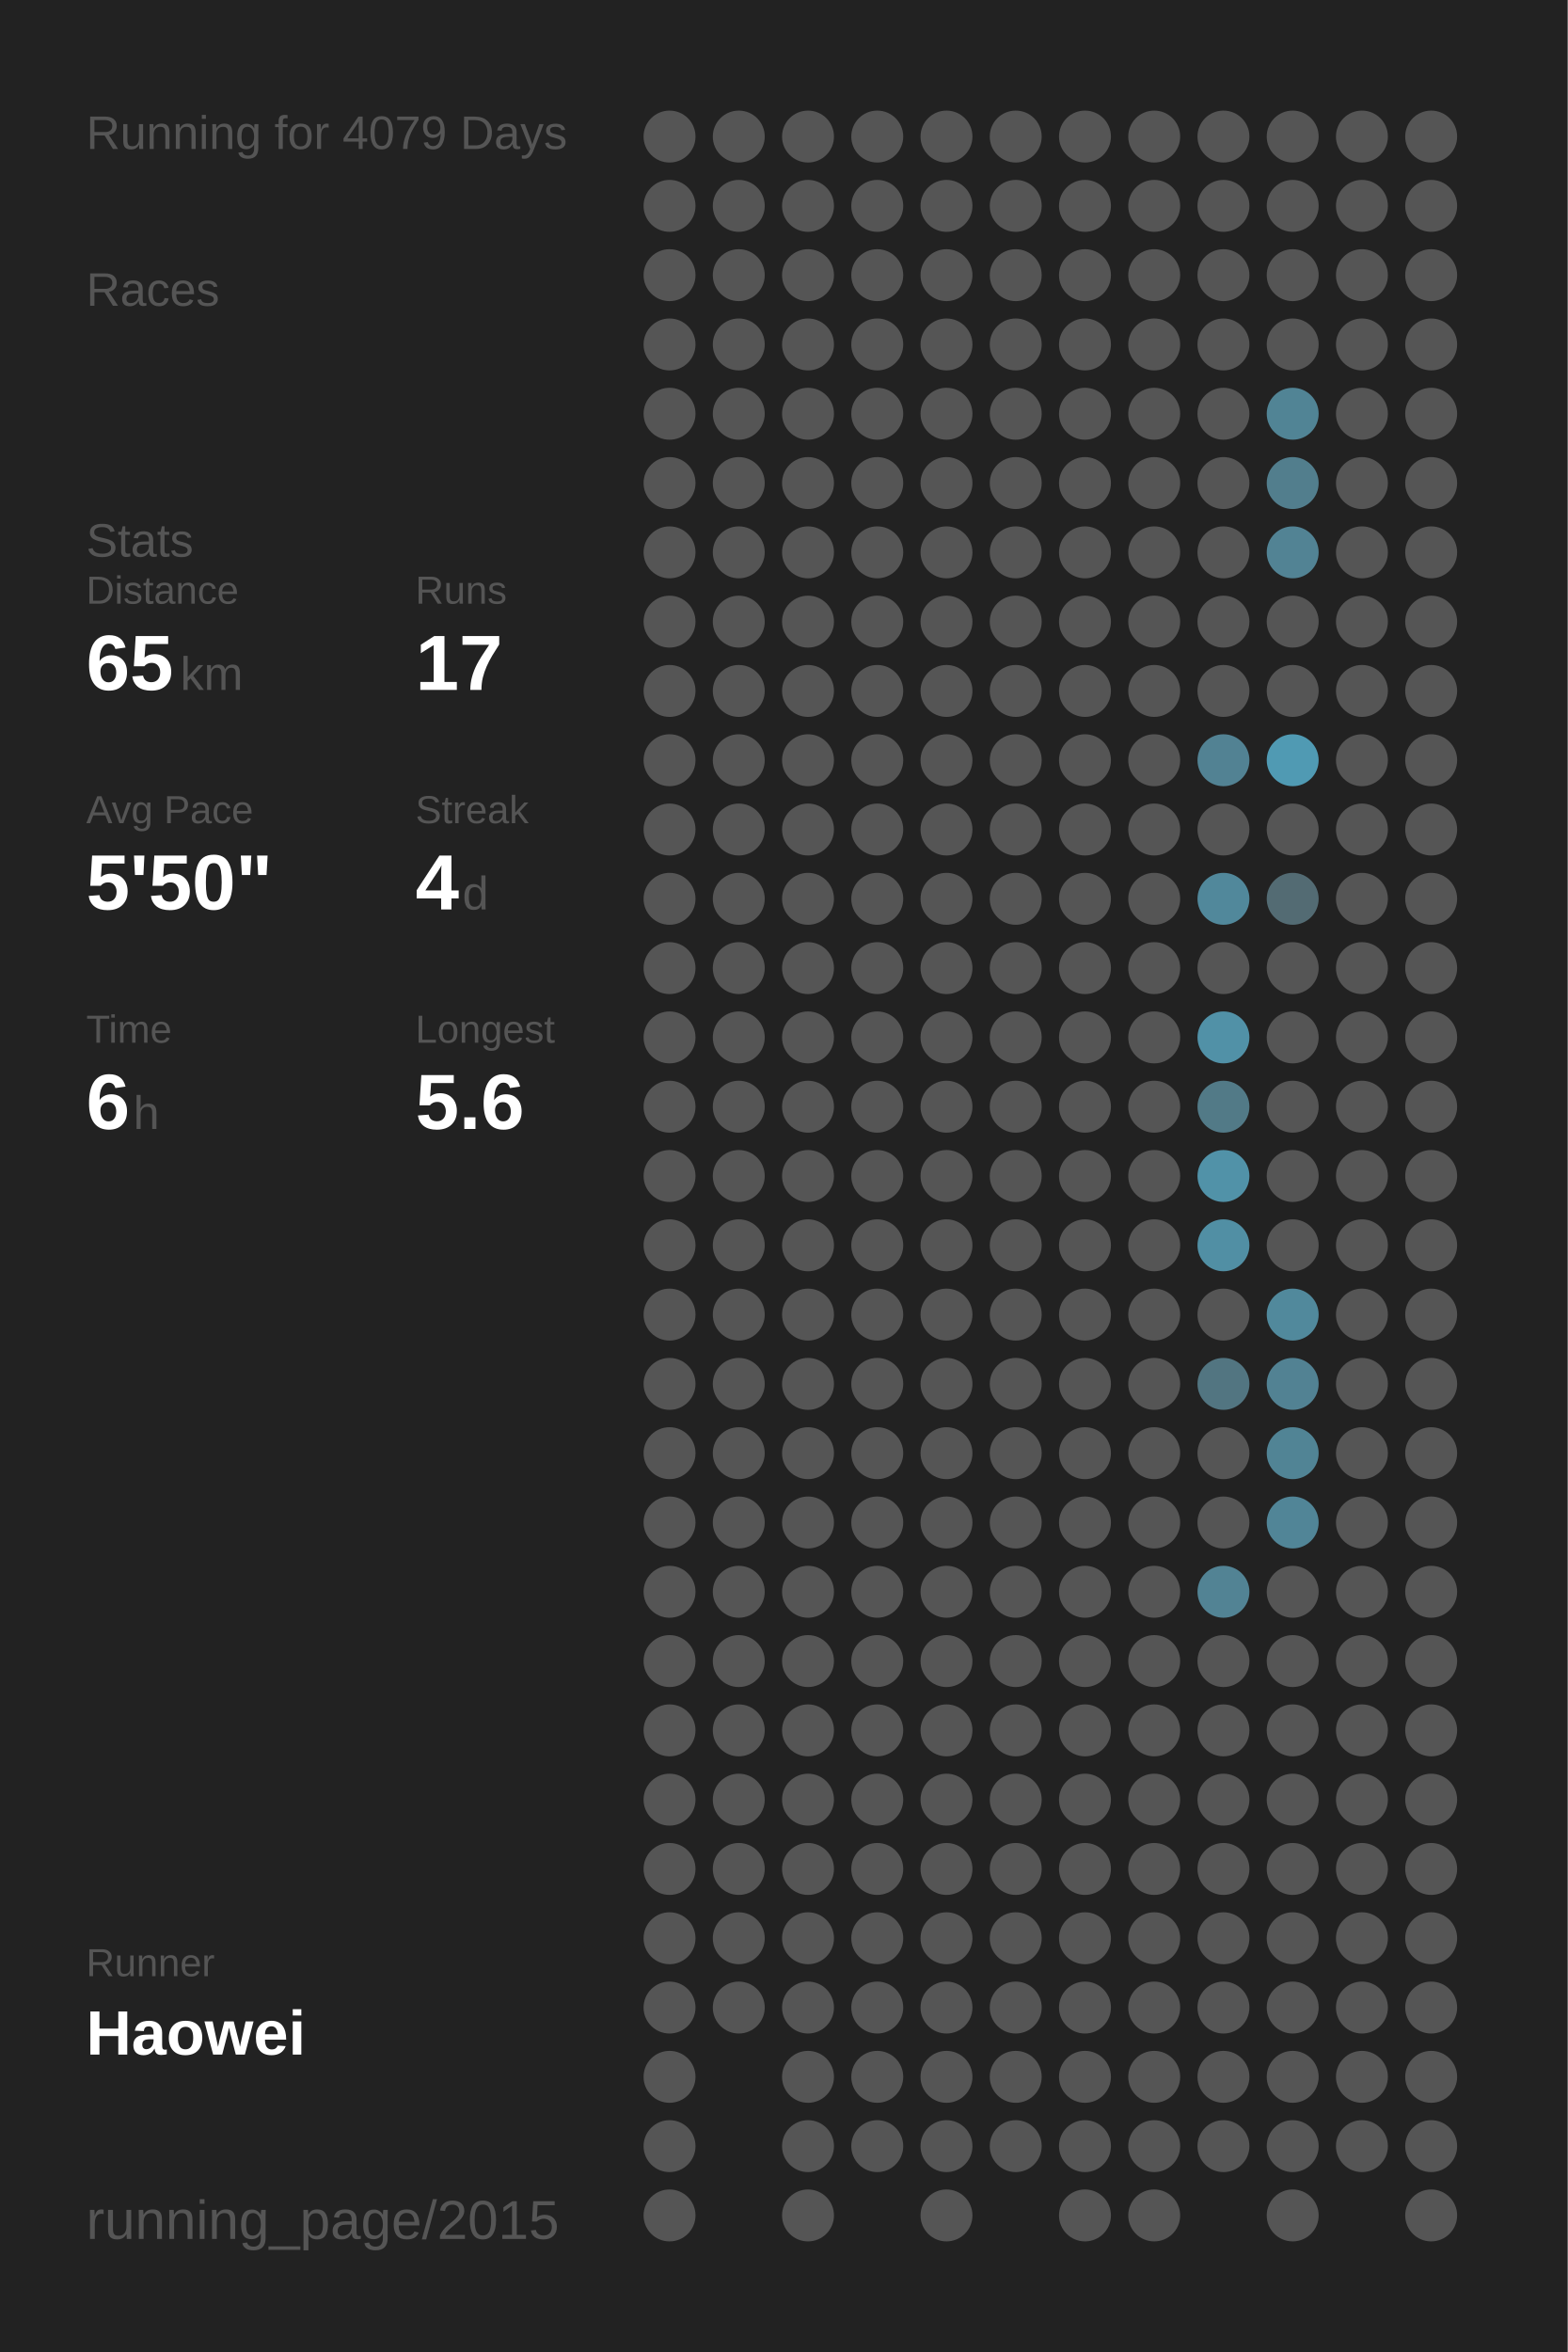
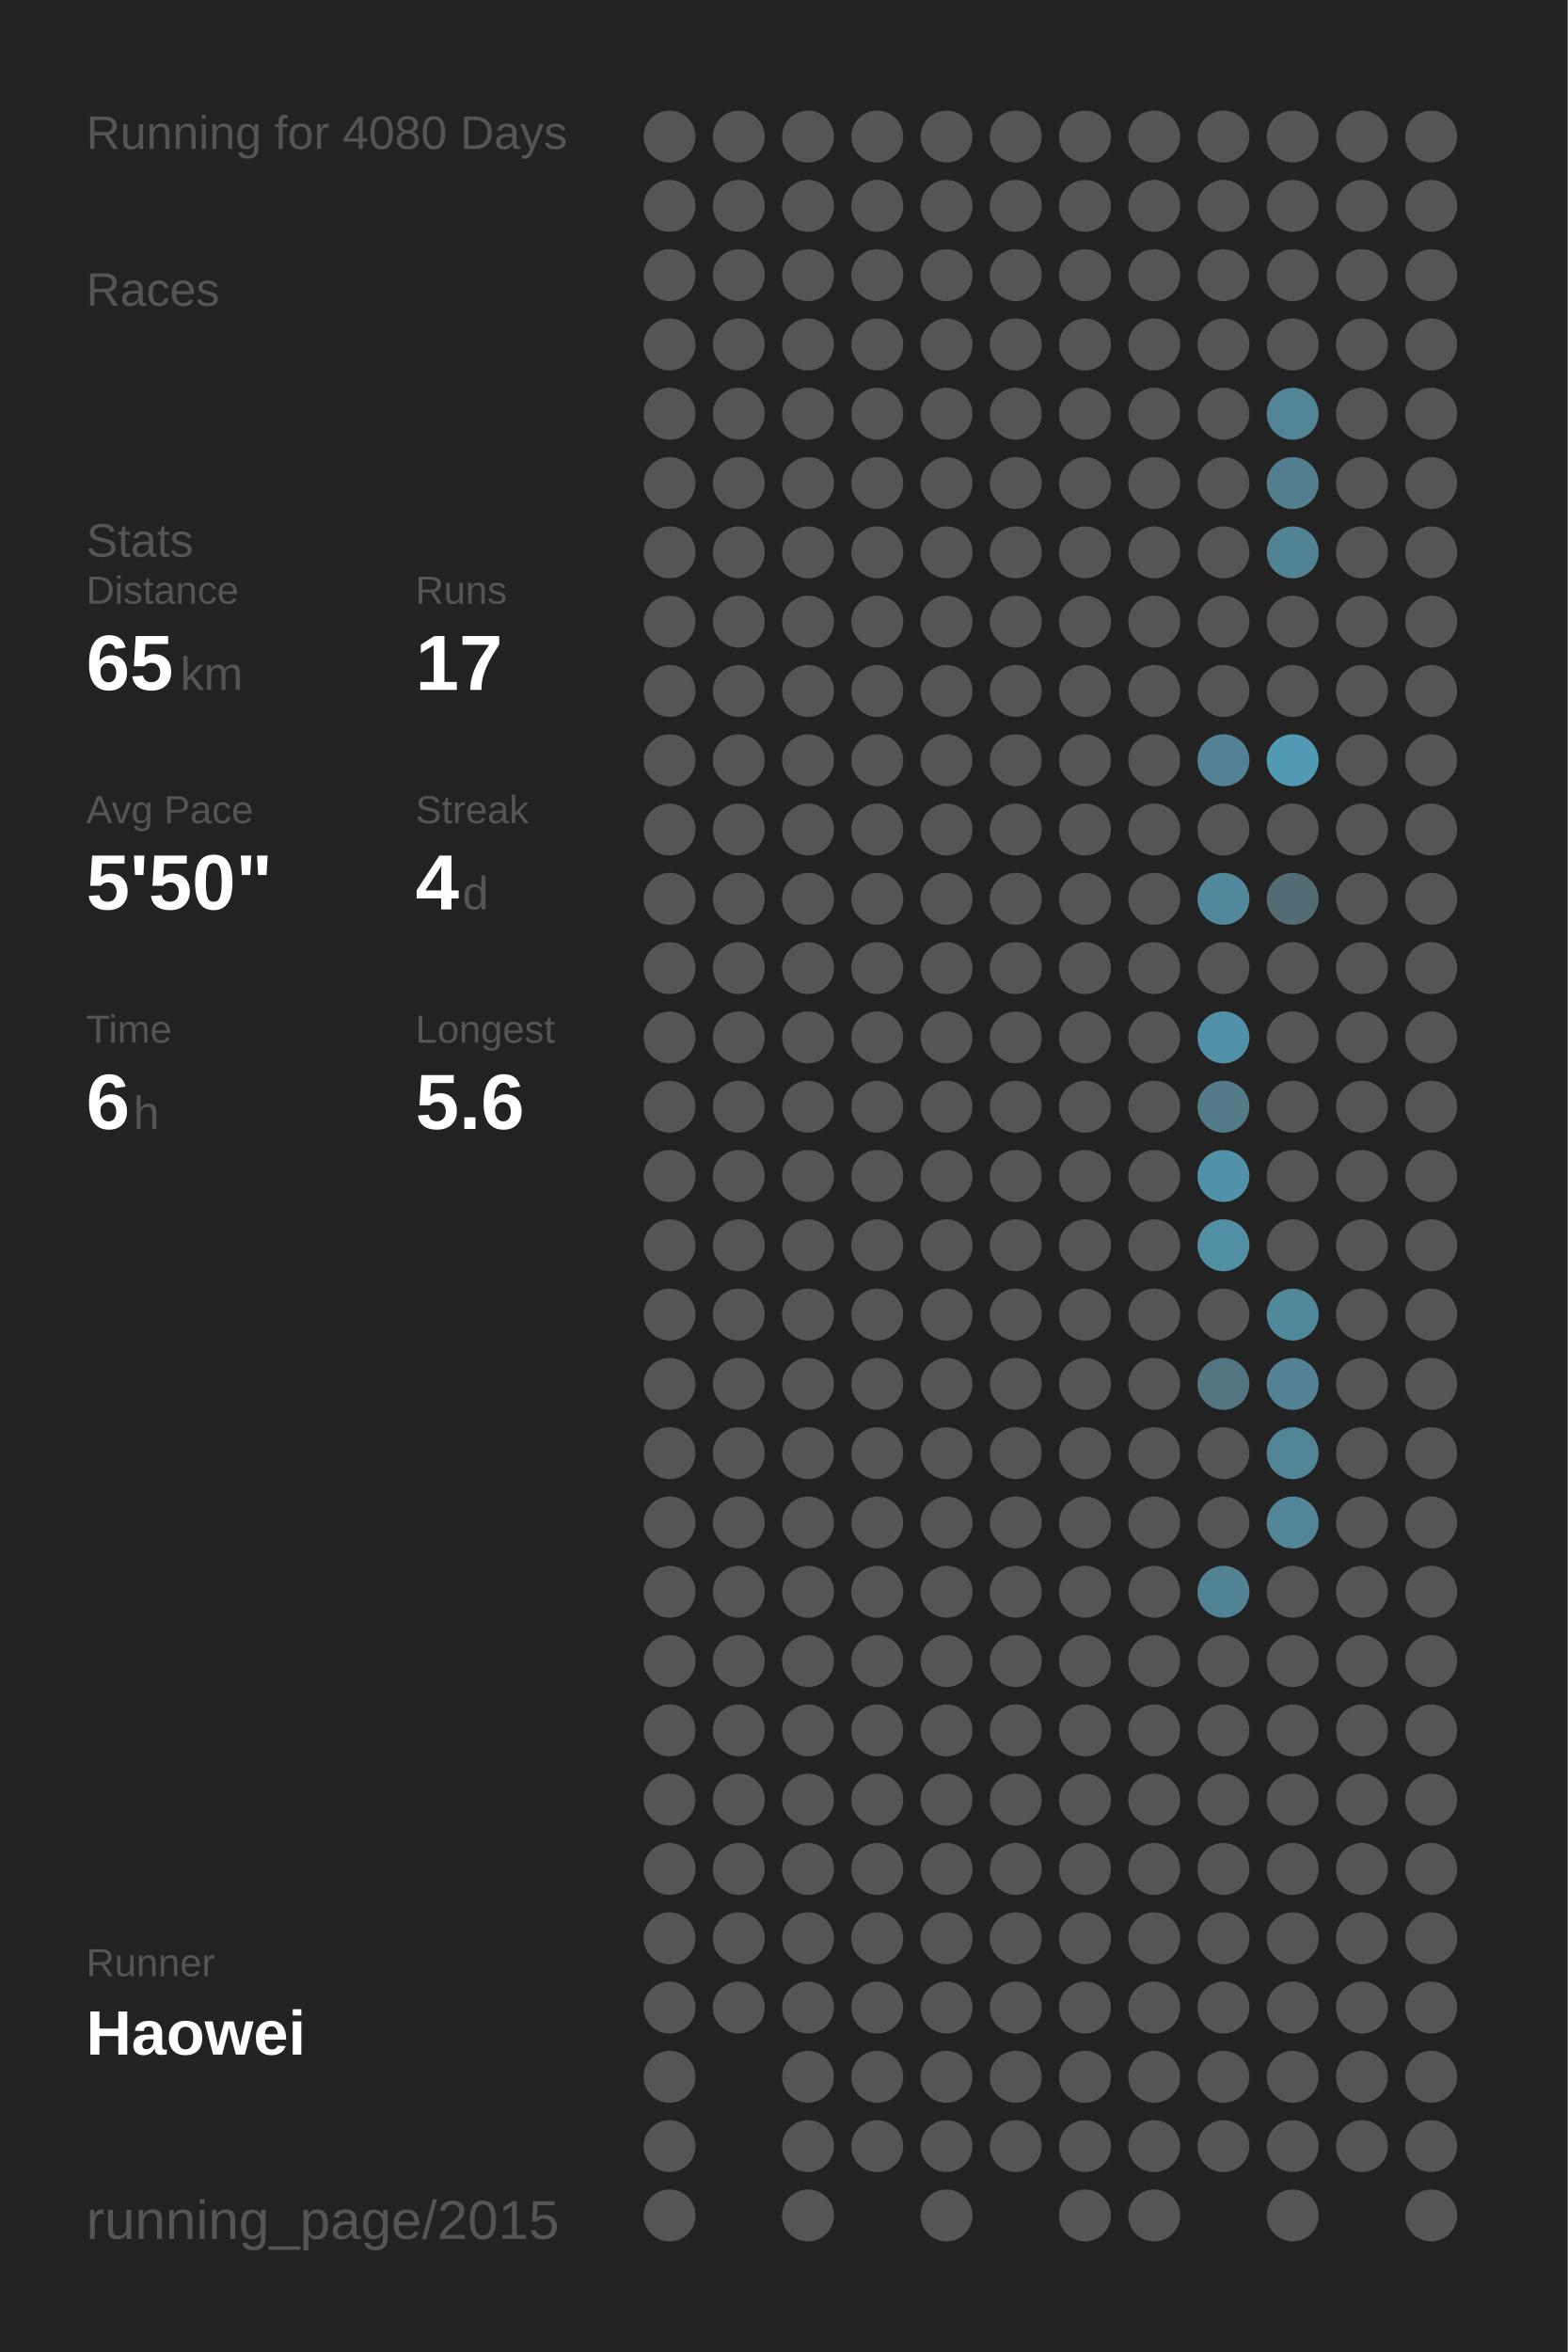
<svg xmlns="http://www.w3.org/2000/svg" baseProfile="full" height="300mm" version="1.1" viewBox="0,0,200,300" width="200mm">
  <defs />
  <rect fill="#222222" height="300" width="200" x="0" y="0" />
-   <text fill="#555555" style="font-size:6px; font-family:Arial;" x="11" y="19">Running for 4079 Days</text>
+   <text fill="#555555" style="font-size:6px; font-family:Arial;" x="11" y="19">Running for 4080 Days</text>
  <text fill="#555555" style="font-size:6px; font-family:Arial;" x="11" y="39">Races</text>
  <text fill="#555555" style="font-size:6px; font-family:Arial;" x="11" y="71">Stats</text>
  <text fill="#555555" style="font-size:5px; font-family:Arial;" x="11" y="77">Distance</text>
  <text fill="#FFFFFF" style="font-size:10px; font-family:Arial; font-weight:bold;" x="11" y="88">65</text>
  <text fill="#555555" style="font-size:6px; font-family:Arial;" x="23" y="88">km</text>
  <text fill="#555555" style="font-size:5px; font-family:Arial;" x="53" y="77">Runs</text>
  <text fill="#FFFFFF" style="font-size:10px; font-family:Arial; font-weight:bold;" x="53" y="88">17</text>
  <text fill="#555555" style="font-size:5px; font-family:Arial;" x="11" y="105">Avg Pace</text>
  <text fill="#FFFFFF" style="font-size:10px; font-family:Arial; font-weight:bold;" x="11" y="116">5'50"</text>
  <text fill="#555555" style="font-size:5px; font-family:Arial;" x="53" y="105">Streak</text>
  <text fill="#FFFFFF" style="font-size:10px; font-family:Arial; font-weight:bold;" x="53" y="116">4</text>
  <text fill="#555555" style="font-size:6px; font-family:Arial;" x="59" y="116">d</text>
  <text fill="#555555" style="font-size:5px; font-family:Arial;" x="11" y="133">Time</text>
  <text fill="#FFFFFF" style="font-size:10px; font-family:Arial; font-weight:bold;" x="11" y="144">6</text>
  <text fill="#555555" style="font-size:6px; font-family:Arial;" x="17" y="144">h</text>
  <text fill="#555555" style="font-size:5px; font-family:Arial;" x="53" y="133">Longest</text>
  <text fill="#FFFFFF" style="font-size:10px; font-family:Arial; font-weight:bold;" x="53" y="144">5.6</text>
  <text fill="#555555" style="font-size:5px; font-family:Arial;" x="11" y="252.065">Runner</text>
  <text fill="#FFFFFF" style="font-size:8px; font-family:Arial; font-weight:bold;" x="11" y="262.065">Haowei</text>
  <text fill="#555555" style="font-size:7px; font-family:Arial;" x="11" y="285.581">running_page/2015</text>
  <circle cx="85.417" cy="17.419" fill="#555555" r="3.312" />
  <circle cx="85.417" cy="26.258" fill="#555555" r="3.312" />
  <circle cx="85.417" cy="35.097" fill="#555555" r="3.312" />
  <circle cx="85.417" cy="43.935" fill="#555555" r="3.312" />
  <circle cx="85.417" cy="52.774" fill="#555555" r="3.312" />
  <circle cx="85.417" cy="61.613" fill="#555555" r="3.312" />
  <circle cx="85.417" cy="70.452" fill="#555555" r="3.312" />
  <circle cx="85.417" cy="79.29" fill="#555555" r="3.312" />
  <circle cx="85.417" cy="88.129" fill="#555555" r="3.312" />
  <circle cx="85.417" cy="96.968" fill="#555555" r="3.312" />
  <circle cx="85.417" cy="105.806" fill="#555555" r="3.312" />
  <circle cx="85.417" cy="114.645" fill="#555555" r="3.312" />
  <circle cx="85.417" cy="123.484" fill="#555555" r="3.312" />
  <circle cx="85.417" cy="132.323" fill="#555555" r="3.312" />
  <circle cx="85.417" cy="141.161" fill="#555555" r="3.312" />
  <circle cx="85.417" cy="150" fill="#555555" r="3.312" />
  <circle cx="85.417" cy="158.839" fill="#555555" r="3.312" />
  <circle cx="85.417" cy="167.677" fill="#555555" r="3.312" />
  <circle cx="85.417" cy="176.516" fill="#555555" r="3.312" />
  <circle cx="85.417" cy="185.355" fill="#555555" r="3.312" />
  <circle cx="85.417" cy="194.194" fill="#555555" r="3.312" />
  <circle cx="85.417" cy="203.032" fill="#555555" r="3.312" />
  <circle cx="85.417" cy="211.871" fill="#555555" r="3.312" />
  <circle cx="85.417" cy="220.71" fill="#555555" r="3.312" />
  <circle cx="85.417" cy="229.548" fill="#555555" r="3.312" />
  <circle cx="85.417" cy="238.387" fill="#555555" r="3.312" />
  <circle cx="85.417" cy="247.226" fill="#555555" r="3.312" />
  <circle cx="85.417" cy="256.065" fill="#555555" r="3.312" />
  <circle cx="85.417" cy="264.903" fill="#555555" r="3.312" />
  <circle cx="85.417" cy="273.742" fill="#555555" r="3.312" />
  <circle cx="85.417" cy="282.581" fill="#555555" r="3.312" />
  <circle cx="94.25" cy="17.419" fill="#555555" r="3.312" />
  <circle cx="94.25" cy="26.258" fill="#555555" r="3.312" />
  <circle cx="94.25" cy="35.097" fill="#555555" r="3.312" />
  <circle cx="94.25" cy="43.935" fill="#555555" r="3.312" />
  <circle cx="94.25" cy="52.774" fill="#555555" r="3.312" />
  <circle cx="94.25" cy="61.613" fill="#555555" r="3.312" />
  <circle cx="94.25" cy="70.452" fill="#555555" r="3.312" />
  <circle cx="94.25" cy="79.29" fill="#555555" r="3.312" />
  <circle cx="94.25" cy="88.129" fill="#555555" r="3.312" />
  <circle cx="94.25" cy="96.968" fill="#555555" r="3.312" />
  <circle cx="94.25" cy="105.806" fill="#555555" r="3.312" />
  <circle cx="94.25" cy="114.645" fill="#555555" r="3.312" />
  <circle cx="94.25" cy="123.484" fill="#555555" r="3.312" />
  <circle cx="94.25" cy="132.323" fill="#555555" r="3.312" />
  <circle cx="94.25" cy="141.161" fill="#555555" r="3.312" />
  <circle cx="94.25" cy="150" fill="#555555" r="3.312" />
  <circle cx="94.25" cy="158.839" fill="#555555" r="3.312" />
  <circle cx="94.25" cy="167.677" fill="#555555" r="3.312" />
  <circle cx="94.25" cy="176.516" fill="#555555" r="3.312" />
  <circle cx="94.25" cy="185.355" fill="#555555" r="3.312" />
  <circle cx="94.25" cy="194.194" fill="#555555" r="3.312" />
  <circle cx="94.25" cy="203.032" fill="#555555" r="3.312" />
  <circle cx="94.25" cy="211.871" fill="#555555" r="3.312" />
  <circle cx="94.25" cy="220.71" fill="#555555" r="3.312" />
  <circle cx="94.25" cy="229.548" fill="#555555" r="3.312" />
  <circle cx="94.25" cy="238.387" fill="#555555" r="3.312" />
  <circle cx="94.25" cy="247.226" fill="#555555" r="3.312" />
  <circle cx="94.25" cy="256.065" fill="#555555" r="3.312" />
  <circle cx="103.083" cy="17.419" fill="#555555" r="3.312" />
  <circle cx="103.083" cy="26.258" fill="#555555" r="3.312" />
  <circle cx="103.083" cy="35.097" fill="#555555" r="3.312" />
  <circle cx="103.083" cy="43.935" fill="#555555" r="3.312" />
  <circle cx="103.083" cy="52.774" fill="#555555" r="3.312" />
  <circle cx="103.083" cy="61.613" fill="#555555" r="3.312" />
  <circle cx="103.083" cy="70.452" fill="#555555" r="3.312" />
  <circle cx="103.083" cy="79.29" fill="#555555" r="3.312" />
  <circle cx="103.083" cy="88.129" fill="#555555" r="3.312" />
  <circle cx="103.083" cy="96.968" fill="#555555" r="3.312" />
  <circle cx="103.083" cy="105.806" fill="#555555" r="3.312" />
  <circle cx="103.083" cy="114.645" fill="#555555" r="3.312" />
  <circle cx="103.083" cy="123.484" fill="#555555" r="3.312" />
  <circle cx="103.083" cy="132.323" fill="#555555" r="3.312" />
  <circle cx="103.083" cy="141.161" fill="#555555" r="3.312" />
  <circle cx="103.083" cy="150" fill="#555555" r="3.312" />
  <circle cx="103.083" cy="158.839" fill="#555555" r="3.312" />
  <circle cx="103.083" cy="167.677" fill="#555555" r="3.312" />
  <circle cx="103.083" cy="176.516" fill="#555555" r="3.312" />
  <circle cx="103.083" cy="185.355" fill="#555555" r="3.312" />
  <circle cx="103.083" cy="194.194" fill="#555555" r="3.312" />
  <circle cx="103.083" cy="203.032" fill="#555555" r="3.312" />
  <circle cx="103.083" cy="211.871" fill="#555555" r="3.312" />
  <circle cx="103.083" cy="220.71" fill="#555555" r="3.312" />
  <circle cx="103.083" cy="229.548" fill="#555555" r="3.312" />
  <circle cx="103.083" cy="238.387" fill="#555555" r="3.312" />
  <circle cx="103.083" cy="247.226" fill="#555555" r="3.312" />
  <circle cx="103.083" cy="256.065" fill="#555555" r="3.312" />
  <circle cx="103.083" cy="264.903" fill="#555555" r="3.312" />
  <circle cx="103.083" cy="273.742" fill="#555555" r="3.312" />
  <circle cx="103.083" cy="282.581" fill="#555555" r="3.312" />
  <circle cx="111.917" cy="17.419" fill="#555555" r="3.312" />
  <circle cx="111.917" cy="26.258" fill="#555555" r="3.312" />
  <circle cx="111.917" cy="35.097" fill="#555555" r="3.312" />
  <circle cx="111.917" cy="43.935" fill="#555555" r="3.312" />
  <circle cx="111.917" cy="52.774" fill="#555555" r="3.312" />
  <circle cx="111.917" cy="61.613" fill="#555555" r="3.312" />
  <circle cx="111.917" cy="70.452" fill="#555555" r="3.312" />
  <circle cx="111.917" cy="79.29" fill="#555555" r="3.312" />
  <circle cx="111.917" cy="88.129" fill="#555555" r="3.312" />
  <circle cx="111.917" cy="96.968" fill="#555555" r="3.312" />
  <circle cx="111.917" cy="105.806" fill="#555555" r="3.312" />
  <circle cx="111.917" cy="114.645" fill="#555555" r="3.312" />
  <circle cx="111.917" cy="123.484" fill="#555555" r="3.312" />
  <circle cx="111.917" cy="132.323" fill="#555555" r="3.312" />
  <circle cx="111.917" cy="141.161" fill="#555555" r="3.312" />
  <circle cx="111.917" cy="150" fill="#555555" r="3.312" />
  <circle cx="111.917" cy="158.839" fill="#555555" r="3.312" />
  <circle cx="111.917" cy="167.677" fill="#555555" r="3.312" />
  <circle cx="111.917" cy="176.516" fill="#555555" r="3.312" />
  <circle cx="111.917" cy="185.355" fill="#555555" r="3.312" />
  <circle cx="111.917" cy="194.194" fill="#555555" r="3.312" />
  <circle cx="111.917" cy="203.032" fill="#555555" r="3.312" />
  <circle cx="111.917" cy="211.871" fill="#555555" r="3.312" />
  <circle cx="111.917" cy="220.71" fill="#555555" r="3.312" />
  <circle cx="111.917" cy="229.548" fill="#555555" r="3.312" />
  <circle cx="111.917" cy="238.387" fill="#555555" r="3.312" />
  <circle cx="111.917" cy="247.226" fill="#555555" r="3.312" />
  <circle cx="111.917" cy="256.065" fill="#555555" r="3.312" />
  <circle cx="111.917" cy="264.903" fill="#555555" r="3.312" />
  <circle cx="111.917" cy="273.742" fill="#555555" r="3.312" />
  <circle cx="120.75" cy="17.419" fill="#555555" r="3.312" />
  <circle cx="120.75" cy="26.258" fill="#555555" r="3.312" />
  <circle cx="120.75" cy="35.097" fill="#555555" r="3.312" />
  <circle cx="120.75" cy="43.935" fill="#555555" r="3.312" />
  <circle cx="120.75" cy="52.774" fill="#555555" r="3.312" />
  <circle cx="120.75" cy="61.613" fill="#555555" r="3.312" />
  <circle cx="120.75" cy="70.452" fill="#555555" r="3.312" />
  <circle cx="120.75" cy="79.29" fill="#555555" r="3.312" />
  <circle cx="120.75" cy="88.129" fill="#555555" r="3.312" />
  <circle cx="120.75" cy="96.968" fill="#555555" r="3.312" />
  <circle cx="120.75" cy="105.806" fill="#555555" r="3.312" />
  <circle cx="120.75" cy="114.645" fill="#555555" r="3.312" />
  <circle cx="120.75" cy="123.484" fill="#555555" r="3.312" />
  <circle cx="120.75" cy="132.323" fill="#555555" r="3.312" />
  <circle cx="120.75" cy="141.161" fill="#555555" r="3.312" />
  <circle cx="120.75" cy="150" fill="#555555" r="3.312" />
  <circle cx="120.75" cy="158.839" fill="#555555" r="3.312" />
  <circle cx="120.75" cy="167.677" fill="#555555" r="3.312" />
  <circle cx="120.75" cy="176.516" fill="#555555" r="3.312" />
  <circle cx="120.75" cy="185.355" fill="#555555" r="3.312" />
  <circle cx="120.75" cy="194.194" fill="#555555" r="3.312" />
  <circle cx="120.75" cy="203.032" fill="#555555" r="3.312" />
  <circle cx="120.75" cy="211.871" fill="#555555" r="3.312" />
  <circle cx="120.75" cy="220.71" fill="#555555" r="3.312" />
  <circle cx="120.75" cy="229.548" fill="#555555" r="3.312" />
  <circle cx="120.75" cy="238.387" fill="#555555" r="3.312" />
  <circle cx="120.75" cy="247.226" fill="#555555" r="3.312" />
  <circle cx="120.75" cy="256.065" fill="#555555" r="3.312" />
  <circle cx="120.75" cy="264.903" fill="#555555" r="3.312" />
  <circle cx="120.75" cy="273.742" fill="#555555" r="3.312" />
  <circle cx="120.75" cy="282.581" fill="#555555" r="3.312" />
  <circle cx="129.583" cy="17.419" fill="#555555" r="3.312" />
  <circle cx="129.583" cy="26.258" fill="#555555" r="3.312" />
  <circle cx="129.583" cy="35.097" fill="#555555" r="3.312" />
  <circle cx="129.583" cy="43.935" fill="#555555" r="3.312" />
  <circle cx="129.583" cy="52.774" fill="#555555" r="3.312" />
  <circle cx="129.583" cy="61.613" fill="#555555" r="3.312" />
  <circle cx="129.583" cy="70.452" fill="#555555" r="3.312" />
  <circle cx="129.583" cy="79.29" fill="#555555" r="3.312" />
  <circle cx="129.583" cy="88.129" fill="#555555" r="3.312" />
  <circle cx="129.583" cy="96.968" fill="#555555" r="3.312" />
  <circle cx="129.583" cy="105.806" fill="#555555" r="3.312" />
  <circle cx="129.583" cy="114.645" fill="#555555" r="3.312" />
  <circle cx="129.583" cy="123.484" fill="#555555" r="3.312" />
  <circle cx="129.583" cy="132.323" fill="#555555" r="3.312" />
  <circle cx="129.583" cy="141.161" fill="#555555" r="3.312" />
  <circle cx="129.583" cy="150" fill="#555555" r="3.312" />
  <circle cx="129.583" cy="158.839" fill="#555555" r="3.312" />
  <circle cx="129.583" cy="167.677" fill="#555555" r="3.312" />
  <circle cx="129.583" cy="176.516" fill="#555555" r="3.312" />
  <circle cx="129.583" cy="185.355" fill="#555555" r="3.312" />
  <circle cx="129.583" cy="194.194" fill="#555555" r="3.312" />
  <circle cx="129.583" cy="203.032" fill="#555555" r="3.312" />
  <circle cx="129.583" cy="211.871" fill="#555555" r="3.312" />
  <circle cx="129.583" cy="220.71" fill="#555555" r="3.312" />
  <circle cx="129.583" cy="229.548" fill="#555555" r="3.312" />
  <circle cx="129.583" cy="238.387" fill="#555555" r="3.312" />
  <circle cx="129.583" cy="247.226" fill="#555555" r="3.312" />
  <circle cx="129.583" cy="256.065" fill="#555555" r="3.312" />
  <circle cx="129.583" cy="264.903" fill="#555555" r="3.312" />
  <circle cx="129.583" cy="273.742" fill="#555555" r="3.312" />
  <circle cx="138.417" cy="17.419" fill="#555555" r="3.312" />
  <circle cx="138.417" cy="26.258" fill="#555555" r="3.312" />
  <circle cx="138.417" cy="35.097" fill="#555555" r="3.312" />
  <circle cx="138.417" cy="43.935" fill="#555555" r="3.312" />
  <circle cx="138.417" cy="52.774" fill="#555555" r="3.312" />
  <circle cx="138.417" cy="61.613" fill="#555555" r="3.312" />
  <circle cx="138.417" cy="70.452" fill="#555555" r="3.312" />
  <circle cx="138.417" cy="79.29" fill="#555555" r="3.312" />
  <circle cx="138.417" cy="88.129" fill="#555555" r="3.312" />
  <circle cx="138.417" cy="96.968" fill="#555555" r="3.312" />
  <circle cx="138.417" cy="105.806" fill="#555555" r="3.312" />
  <circle cx="138.417" cy="114.645" fill="#555555" r="3.312" />
  <circle cx="138.417" cy="123.484" fill="#555555" r="3.312" />
  <circle cx="138.417" cy="132.323" fill="#555555" r="3.312" />
  <circle cx="138.417" cy="141.161" fill="#555555" r="3.312" />
  <circle cx="138.417" cy="150" fill="#555555" r="3.312" />
  <circle cx="138.417" cy="158.839" fill="#555555" r="3.312" />
  <circle cx="138.417" cy="167.677" fill="#555555" r="3.312" />
  <circle cx="138.417" cy="176.516" fill="#555555" r="3.312" />
  <circle cx="138.417" cy="185.355" fill="#555555" r="3.312" />
  <circle cx="138.417" cy="194.194" fill="#555555" r="3.312" />
  <circle cx="138.417" cy="203.032" fill="#555555" r="3.312" />
  <circle cx="138.417" cy="211.871" fill="#555555" r="3.312" />
  <circle cx="138.417" cy="220.71" fill="#555555" r="3.312" />
  <circle cx="138.417" cy="229.548" fill="#555555" r="3.312" />
  <circle cx="138.417" cy="238.387" fill="#555555" r="3.312" />
  <circle cx="138.417" cy="247.226" fill="#555555" r="3.312" />
  <circle cx="138.417" cy="256.065" fill="#555555" r="3.312" />
  <circle cx="138.417" cy="264.903" fill="#555555" r="3.312" />
  <circle cx="138.417" cy="273.742" fill="#555555" r="3.312" />
  <circle cx="138.417" cy="282.581" fill="#555555" r="3.312" />
  <circle cx="147.25" cy="17.419" fill="#555555" r="3.312" />
  <circle cx="147.25" cy="26.258" fill="#555555" r="3.312" />
  <circle cx="147.25" cy="35.097" fill="#555555" r="3.312" />
  <circle cx="147.25" cy="43.935" fill="#555555" r="3.312" />
  <circle cx="147.25" cy="52.774" fill="#555555" r="3.312" />
  <circle cx="147.25" cy="61.613" fill="#555555" r="3.312" />
  <circle cx="147.25" cy="70.452" fill="#555555" r="3.312" />
  <circle cx="147.25" cy="79.29" fill="#555555" r="3.312" />
  <circle cx="147.25" cy="88.129" fill="#555555" r="3.312" />
  <circle cx="147.25" cy="96.968" fill="#555555" r="3.312" />
  <circle cx="147.25" cy="105.806" fill="#555555" r="3.312" />
  <circle cx="147.25" cy="114.645" fill="#555555" r="3.312" />
  <circle cx="147.25" cy="123.484" fill="#555555" r="3.312" />
  <circle cx="147.25" cy="132.323" fill="#555555" r="3.312" />
  <circle cx="147.25" cy="141.161" fill="#555555" r="3.312" />
  <circle cx="147.25" cy="150" fill="#555555" r="3.312" />
  <circle cx="147.25" cy="158.839" fill="#555555" r="3.312" />
  <circle cx="147.25" cy="167.677" fill="#555555" r="3.312" />
  <circle cx="147.25" cy="176.516" fill="#555555" r="3.312" />
  <circle cx="147.25" cy="185.355" fill="#555555" r="3.312" />
  <circle cx="147.25" cy="194.194" fill="#555555" r="3.312" />
  <circle cx="147.25" cy="203.032" fill="#555555" r="3.312" />
  <circle cx="147.25" cy="211.871" fill="#555555" r="3.312" />
  <circle cx="147.25" cy="220.71" fill="#555555" r="3.312" />
  <circle cx="147.25" cy="229.548" fill="#555555" r="3.312" />
  <circle cx="147.25" cy="238.387" fill="#555555" r="3.312" />
  <circle cx="147.25" cy="247.226" fill="#555555" r="3.312" />
  <circle cx="147.25" cy="256.065" fill="#555555" r="3.312" />
  <circle cx="147.25" cy="264.903" fill="#555555" r="3.312" />
  <circle cx="147.25" cy="273.742" fill="#555555" r="3.312" />
  <circle cx="147.25" cy="282.581" fill="#555555" r="3.312" />
  <circle cx="156.083" cy="17.419" fill="#555555" r="3.312" />
  <circle cx="156.083" cy="26.258" fill="#555555" r="3.312" />
  <circle cx="156.083" cy="35.097" fill="#555555" r="3.312" />
  <circle cx="156.083" cy="43.935" fill="#555555" r="3.312" />
  <circle cx="156.083" cy="52.774" fill="#555555" r="3.312" />
  <circle cx="156.083" cy="61.613" fill="#555555" r="3.312" />
  <circle cx="156.083" cy="70.452" fill="#555555" r="3.312" />
  <circle cx="156.083" cy="79.29" fill="#555555" r="3.312" />
  <circle cx="156.083" cy="88.129" fill="#555555" r="3.312" />
  <circle cx="156.083" cy="96.968" fill="#528293" r="3.312" />
  <circle cx="156.083" cy="105.806" fill="#555555" r="3.312" />
  <circle cx="156.083" cy="114.645" fill="#51889b" r="3.312" />
  <circle cx="156.083" cy="123.484" fill="#555555" r="3.312" />
  <circle cx="156.083" cy="132.323" fill="#5191a7" r="3.312" />
  <circle cx="156.083" cy="141.161" fill="#527a87" r="3.312" />
  <circle cx="156.083" cy="150" fill="#5192a8" r="3.312" />
  <circle cx="156.083" cy="158.839" fill="#518fa4" r="3.312" />
  <circle cx="156.083" cy="167.677" fill="#555555" r="3.312" />
  <circle cx="156.083" cy="176.516" fill="#527581" r="3.312" />
  <circle cx="156.083" cy="185.355" fill="#555555" r="3.312" />
  <circle cx="156.083" cy="194.194" fill="#555555" r="3.312" />
  <circle cx="156.083" cy="203.032" fill="#528394" r="3.312" />
  <circle cx="156.083" cy="211.871" fill="#555555" r="3.312" />
  <circle cx="156.083" cy="220.71" fill="#555555" r="3.312" />
  <circle cx="156.083" cy="229.548" fill="#555555" r="3.312" />
  <circle cx="156.083" cy="238.387" fill="#555555" r="3.312" />
  <circle cx="156.083" cy="247.226" fill="#555555" r="3.312" />
  <circle cx="156.083" cy="256.065" fill="#555555" r="3.312" />
  <circle cx="156.083" cy="264.903" fill="#555555" r="3.312" />
  <circle cx="156.083" cy="273.742" fill="#555555" r="3.312" />
  <circle cx="164.917" cy="17.419" fill="#555555" r="3.312" />
  <circle cx="164.917" cy="26.258" fill="#555555" r="3.312" />
  <circle cx="164.917" cy="35.097" fill="#555555" r="3.312" />
  <circle cx="164.917" cy="43.935" fill="#555555" r="3.312" />
  <circle cx="164.917" cy="52.774" fill="#518495" r="3.312" />
  <circle cx="164.917" cy="61.613" fill="#527e8d" r="3.312" />
  <circle cx="164.917" cy="70.452" fill="#528394" r="3.312" />
  <circle cx="164.917" cy="79.29" fill="#555555" r="3.312" />
  <circle cx="164.917" cy="88.129" fill="#555555" r="3.312" />
  <circle cx="164.917" cy="96.968" fill="#509ab3" r="3.312" />
  <circle cx="164.917" cy="105.806" fill="#555555" r="3.312" />
  <circle cx="164.917" cy="114.645" fill="#536b73" r="3.312" />
  <circle cx="164.917" cy="123.484" fill="#555555" r="3.312" />
  <circle cx="164.917" cy="132.323" fill="#555555" r="3.312" />
  <circle cx="164.917" cy="141.161" fill="#555555" r="3.312" />
  <circle cx="164.917" cy="150" fill="#555555" r="3.312" />
  <circle cx="164.917" cy="158.839" fill="#555555" r="3.312" />
  <circle cx="164.917" cy="167.677" fill="#51899c" r="3.312" />
  <circle cx="164.917" cy="176.516" fill="#528293" r="3.312" />
  <circle cx="164.917" cy="185.355" fill="#518495" r="3.312" />
  <circle cx="164.917" cy="194.194" fill="#518597" r="3.312" />
  <circle cx="164.917" cy="203.032" fill="#555555" r="3.312" />
  <circle cx="164.917" cy="211.871" fill="#555555" r="3.312" />
  <circle cx="164.917" cy="220.71" fill="#555555" r="3.312" />
  <circle cx="164.917" cy="229.548" fill="#555555" r="3.312" />
  <circle cx="164.917" cy="238.387" fill="#555555" r="3.312" />
  <circle cx="164.917" cy="247.226" fill="#555555" r="3.312" />
  <circle cx="164.917" cy="256.065" fill="#555555" r="3.312" />
  <circle cx="164.917" cy="264.903" fill="#555555" r="3.312" />
  <circle cx="164.917" cy="273.742" fill="#555555" r="3.312" />
  <circle cx="164.917" cy="282.581" fill="#555555" r="3.312" />
  <circle cx="173.75" cy="17.419" fill="#555555" r="3.312" />
  <circle cx="173.75" cy="26.258" fill="#555555" r="3.312" />
  <circle cx="173.75" cy="35.097" fill="#555555" r="3.312" />
  <circle cx="173.75" cy="43.935" fill="#555555" r="3.312" />
  <circle cx="173.75" cy="52.774" fill="#555555" r="3.312" />
  <circle cx="173.75" cy="61.613" fill="#555555" r="3.312" />
  <circle cx="173.75" cy="70.452" fill="#555555" r="3.312" />
  <circle cx="173.75" cy="79.29" fill="#555555" r="3.312" />
  <circle cx="173.75" cy="88.129" fill="#555555" r="3.312" />
  <circle cx="173.75" cy="96.968" fill="#555555" r="3.312" />
  <circle cx="173.75" cy="105.806" fill="#555555" r="3.312" />
  <circle cx="173.75" cy="114.645" fill="#555555" r="3.312" />
  <circle cx="173.75" cy="123.484" fill="#555555" r="3.312" />
  <circle cx="173.75" cy="132.323" fill="#555555" r="3.312" />
  <circle cx="173.75" cy="141.161" fill="#555555" r="3.312" />
  <circle cx="173.75" cy="150" fill="#555555" r="3.312" />
  <circle cx="173.75" cy="158.839" fill="#555555" r="3.312" />
  <circle cx="173.75" cy="167.677" fill="#555555" r="3.312" />
  <circle cx="173.75" cy="176.516" fill="#555555" r="3.312" />
  <circle cx="173.75" cy="185.355" fill="#555555" r="3.312" />
  <circle cx="173.75" cy="194.194" fill="#555555" r="3.312" />
  <circle cx="173.75" cy="203.032" fill="#555555" r="3.312" />
  <circle cx="173.75" cy="211.871" fill="#555555" r="3.312" />
  <circle cx="173.75" cy="220.71" fill="#555555" r="3.312" />
  <circle cx="173.75" cy="229.548" fill="#555555" r="3.312" />
  <circle cx="173.75" cy="238.387" fill="#555555" r="3.312" />
  <circle cx="173.75" cy="247.226" fill="#555555" r="3.312" />
  <circle cx="173.75" cy="256.065" fill="#555555" r="3.312" />
  <circle cx="173.75" cy="264.903" fill="#555555" r="3.312" />
  <circle cx="173.75" cy="273.742" fill="#555555" r="3.312" />
  <circle cx="182.583" cy="17.419" fill="#555555" r="3.312" />
  <circle cx="182.583" cy="26.258" fill="#555555" r="3.312" />
  <circle cx="182.583" cy="35.097" fill="#555555" r="3.312" />
  <circle cx="182.583" cy="43.935" fill="#555555" r="3.312" />
  <circle cx="182.583" cy="52.774" fill="#555555" r="3.312" />
  <circle cx="182.583" cy="61.613" fill="#555555" r="3.312" />
  <circle cx="182.583" cy="70.452" fill="#555555" r="3.312" />
  <circle cx="182.583" cy="79.29" fill="#555555" r="3.312" />
  <circle cx="182.583" cy="88.129" fill="#555555" r="3.312" />
  <circle cx="182.583" cy="96.968" fill="#555555" r="3.312" />
  <circle cx="182.583" cy="105.806" fill="#555555" r="3.312" />
  <circle cx="182.583" cy="114.645" fill="#555555" r="3.312" />
  <circle cx="182.583" cy="123.484" fill="#555555" r="3.312" />
  <circle cx="182.583" cy="132.323" fill="#555555" r="3.312" />
  <circle cx="182.583" cy="141.161" fill="#555555" r="3.312" />
  <circle cx="182.583" cy="150" fill="#555555" r="3.312" />
  <circle cx="182.583" cy="158.839" fill="#555555" r="3.312" />
  <circle cx="182.583" cy="167.677" fill="#555555" r="3.312" />
  <circle cx="182.583" cy="176.516" fill="#555555" r="3.312" />
  <circle cx="182.583" cy="185.355" fill="#555555" r="3.312" />
  <circle cx="182.583" cy="194.194" fill="#555555" r="3.312" />
  <circle cx="182.583" cy="203.032" fill="#555555" r="3.312" />
  <circle cx="182.583" cy="211.871" fill="#555555" r="3.312" />
  <circle cx="182.583" cy="220.71" fill="#555555" r="3.312" />
  <circle cx="182.583" cy="229.548" fill="#555555" r="3.312" />
  <circle cx="182.583" cy="238.387" fill="#555555" r="3.312" />
  <circle cx="182.583" cy="247.226" fill="#555555" r="3.312" />
  <circle cx="182.583" cy="256.065" fill="#555555" r="3.312" />
  <circle cx="182.583" cy="264.903" fill="#555555" r="3.312" />
  <circle cx="182.583" cy="273.742" fill="#555555" r="3.312" />
  <circle cx="182.583" cy="282.581" fill="#555555" r="3.312" />
</svg>
